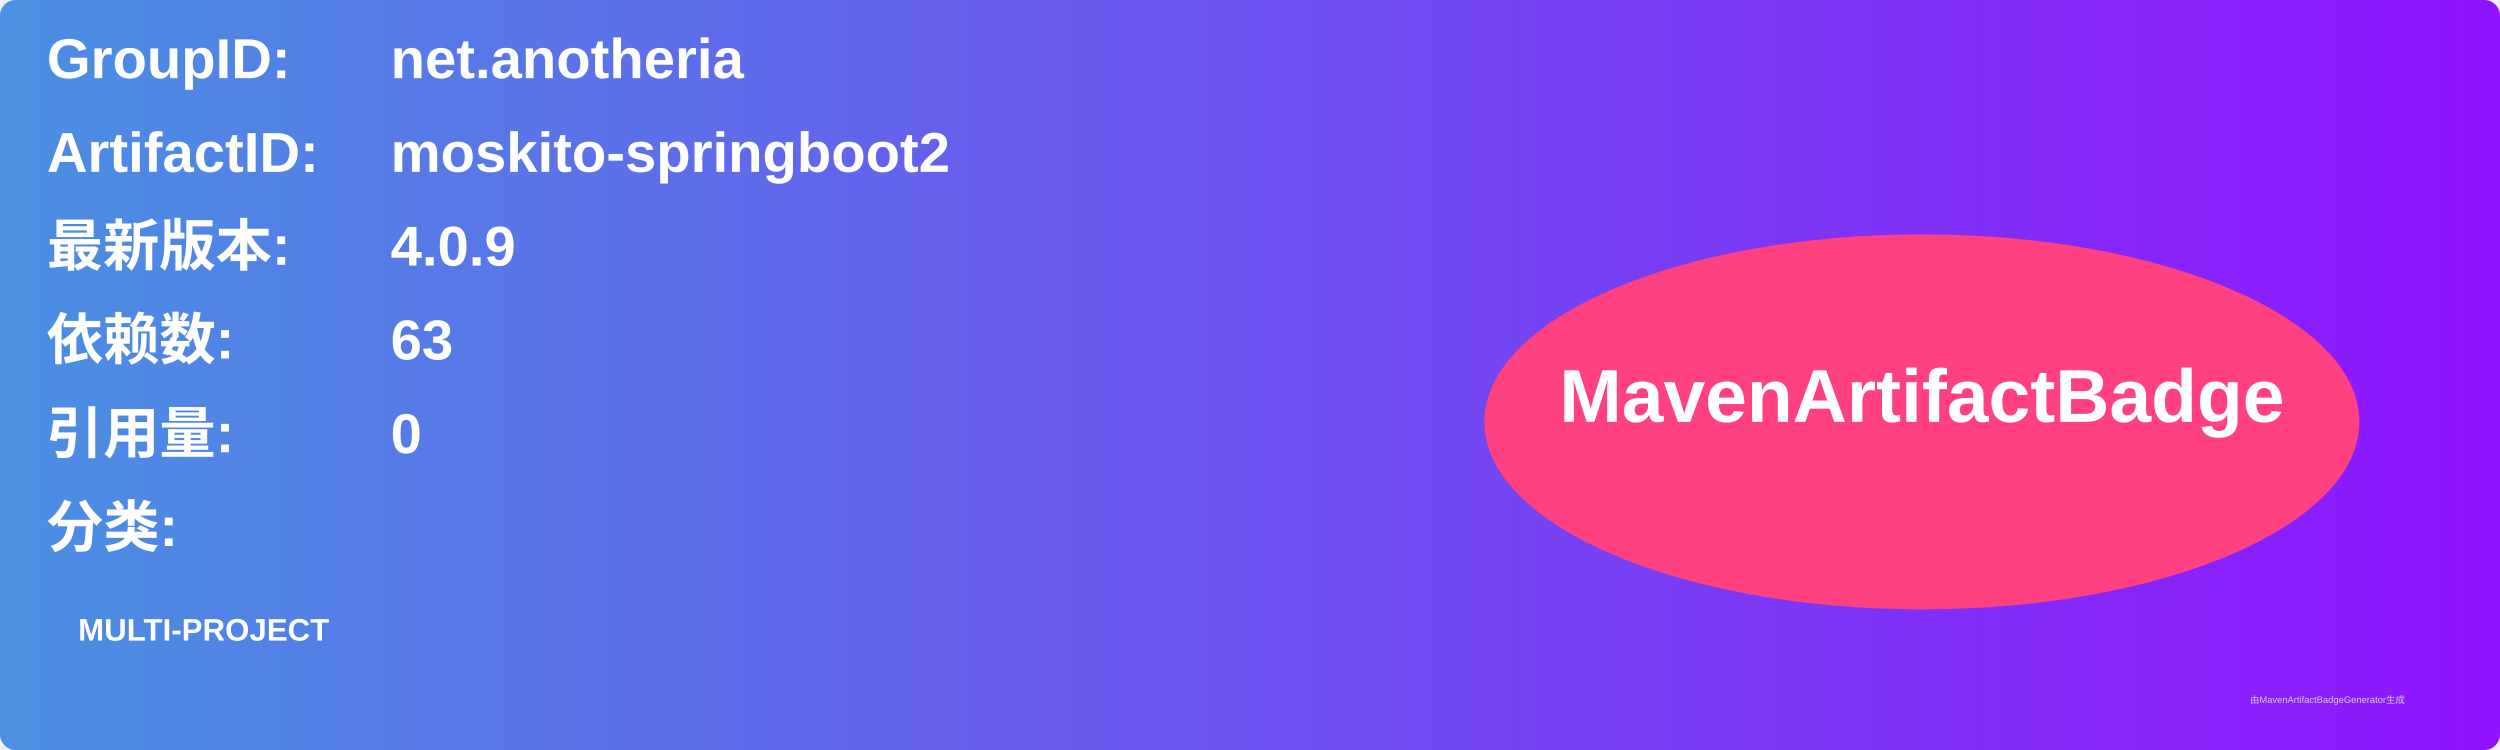
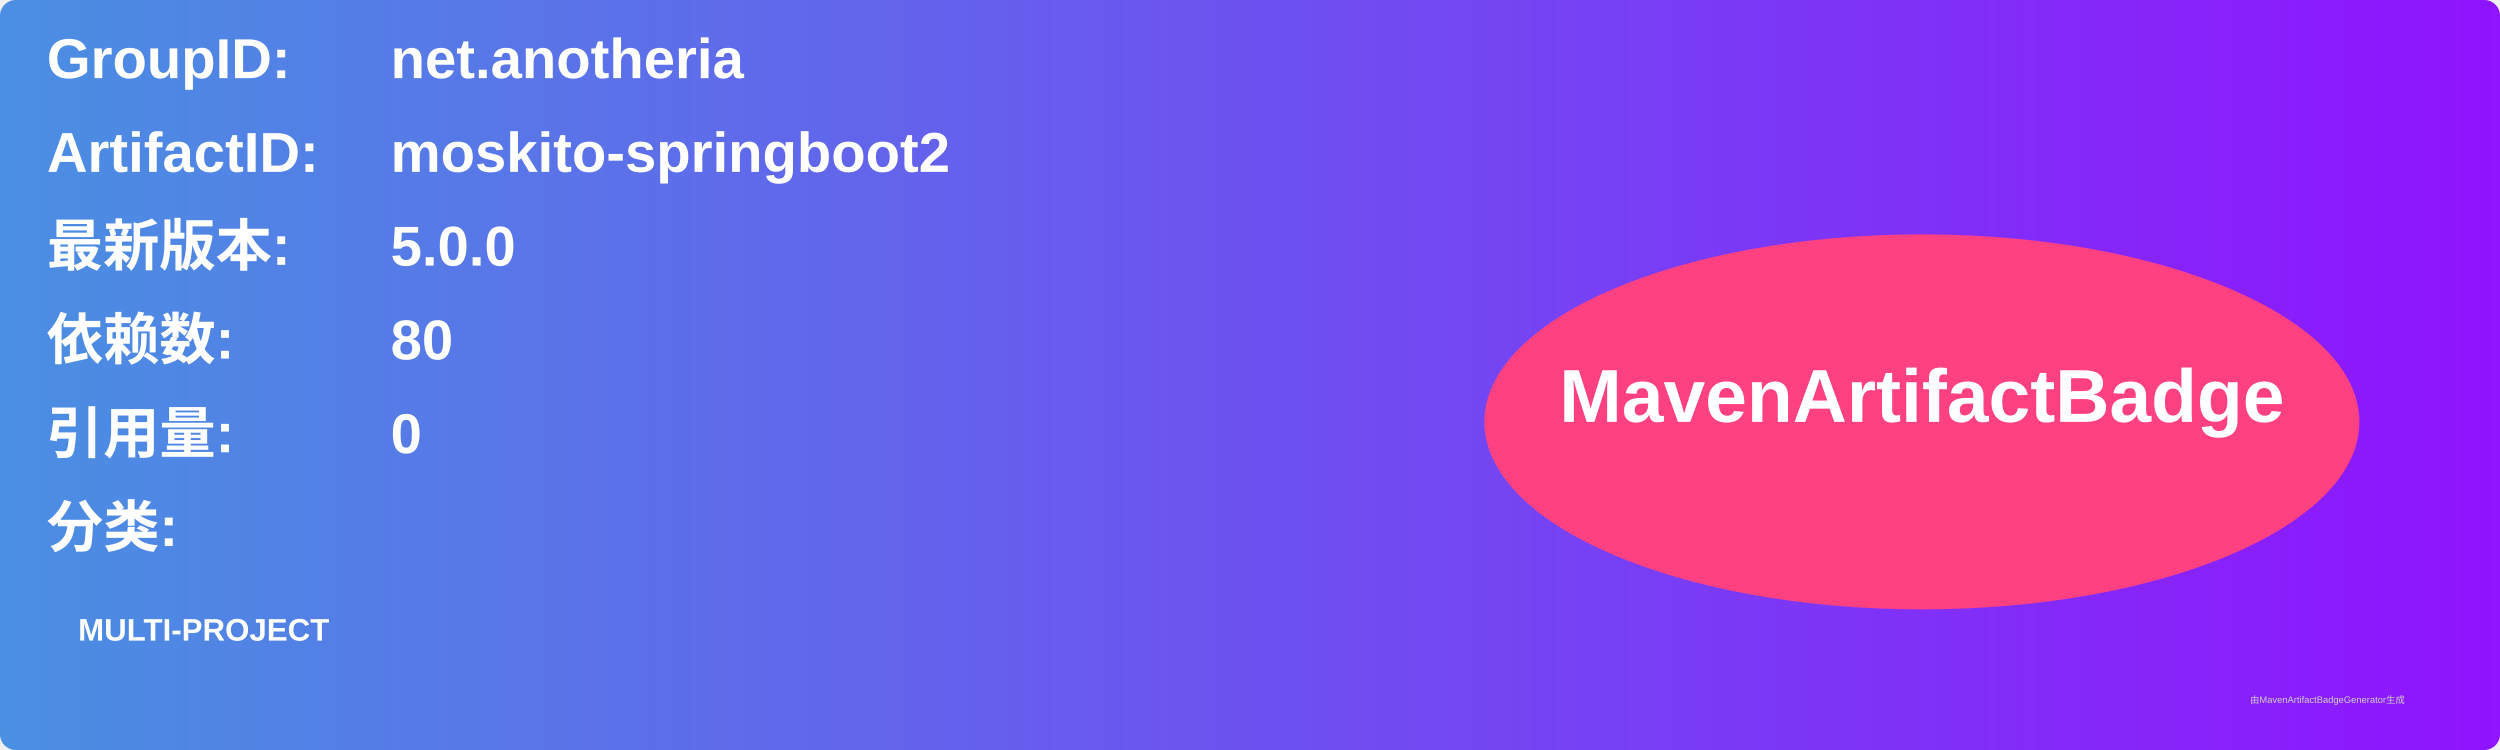
<svg xmlns="http://www.w3.org/2000/svg" width="800" height="240" viewBox="0 0 800 240">
  <linearGradient id="grad" x1="0%" y1="0%" x2="100%" y2="0%">
    <stop offset="0%" stop-color="#4a90e2" />
    <stop offset="100%" stop-color="#9013fe" />
  </linearGradient>
  <rect width="100%" height="100%" rx="5" ry="5" fill="url(#grad)" />
  <g transform="translate(15, 15)">
    <text x="0" y="10" font-family="Arial" font-size="18" fill="white" font-weight="bold" width="260">GroupID:</text>
    <text x="110" y="10" font-family="Arial" font-size="18" fill="white" font-weight="bold" width="460">net.anotheria</text>
    <text x="0" y="40" font-family="Arial" font-size="18" fill="white" font-weight="bold" width="260">ArtifactID:</text>
    <text x="110" y="40" font-family="Arial" font-size="18" fill="white" font-weight="bold" width="460">moskito-springboot2</text>
    <text x="0" y="70" font-family="Arial" font-size="18" fill="white" font-weight="bold">最新版本:</text>
    <text x="110" y="70" font-family="Arial" font-size="18" fill="white" font-weight="bold">
-       <tspan font-weight="bold">4.0.9</tspan>
+       <tspan font-weight="bold">5.0.0</tspan>
    </text>
    <text x="0" y="100" font-family="Arial" font-size="18" fill="white" font-weight="bold">依赖数: </text>
    <text x="110" y="100" font-family="Arial" font-size="18" fill="white">
-       <tspan font-weight="bold">63</tspan>
+       <tspan font-weight="bold">80</tspan>
    </text>
    <text x="0" y="130" font-family="Arial" font-size="18" fill="white" font-weight="bold">引用量: </text>
    <text x="110" y="130" font-family="Arial" font-size="18" fill="white">
      <tspan font-weight="bold">0</tspan>
    </text>
    <text x="0" y="160" font-family="Arial" font-size="18" fill="white" font-weight="bold">分类:</text>
    <text x="10" y="190" font-family="Arial" font-size="10" fill="white">
      <tspan font-weight="bold">MULTI-PROJECT</tspan>
    </text>
    <ellipse cx="600" cy="120" rx="140" ry="60" fill="#ff4081" />
    <text x="600" y="120" text-anchor="middle" font-family="Arial" font-size="24" fill="white" font-weight="bold">MavenArtifactBadge</text>
  </g>
  <text x="720" y="225" font-family="Arial" font-size="3" fill="#d0d0d0">由MavenArtifactBadgeGenerator生成</text>
</svg>
